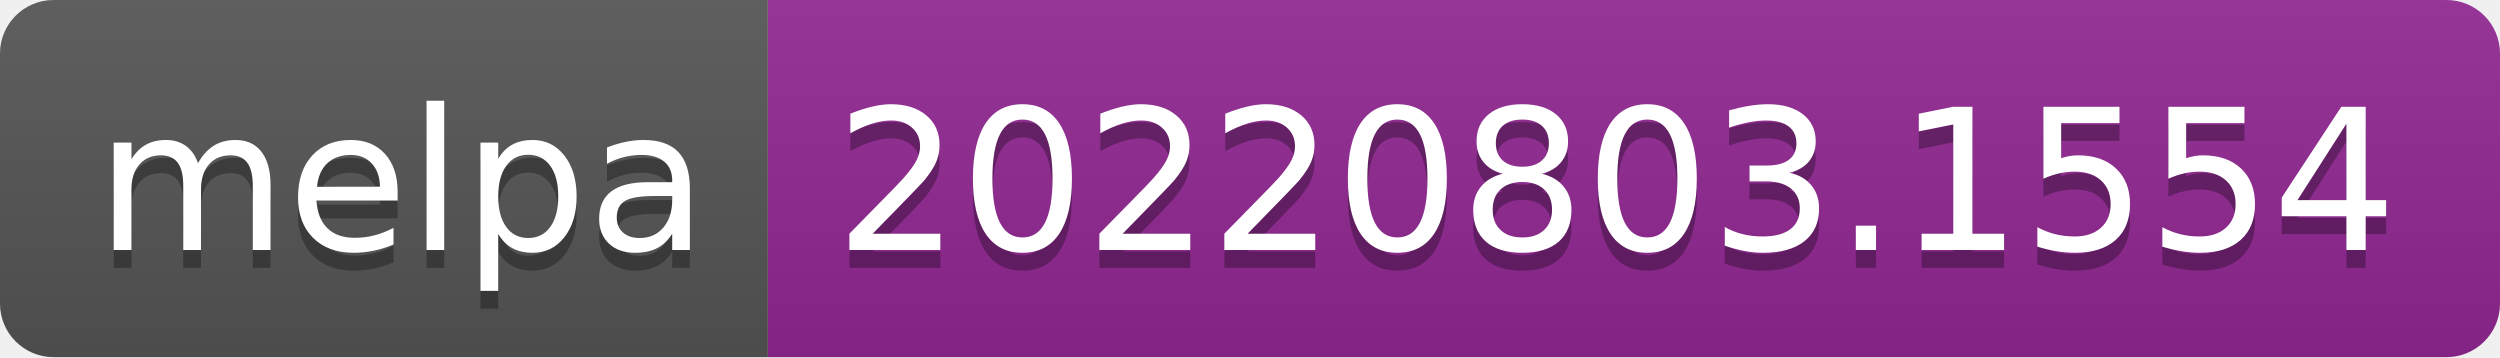
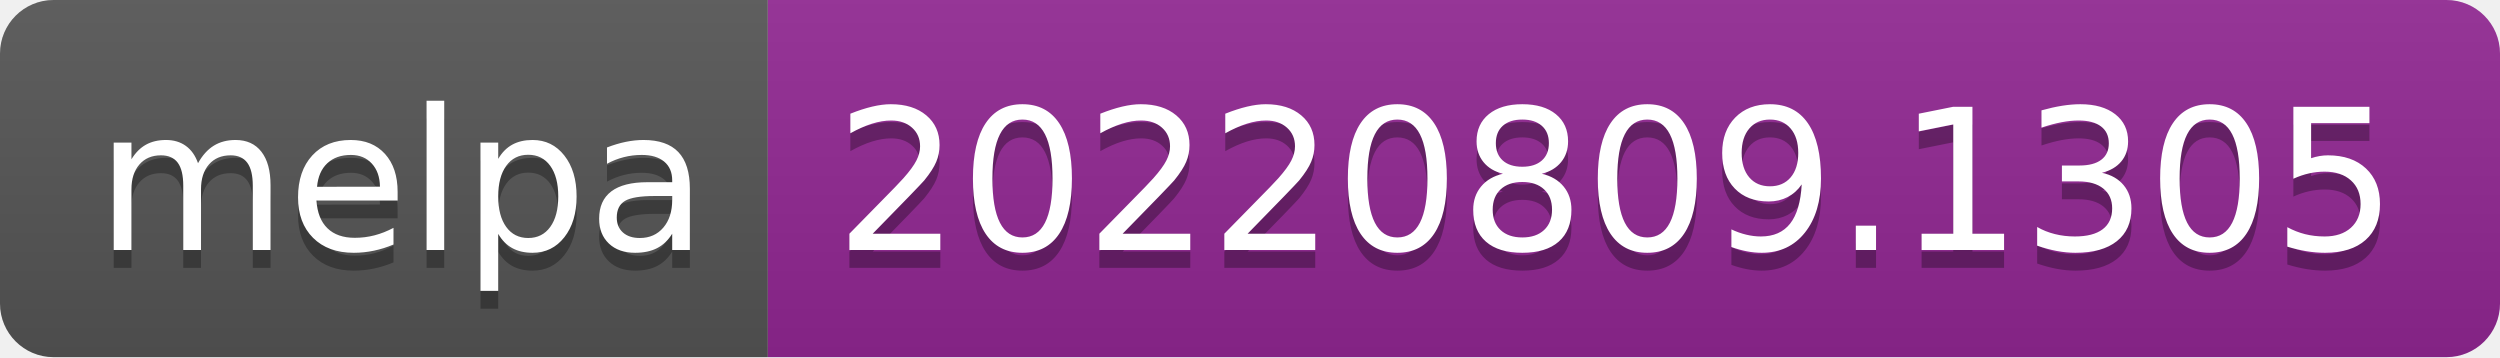
- <svg xmlns="http://www.w3.org/2000/svg" width="140" height="20" role="img" aria-label="melpa: 20220803.1554">
+ <svg xmlns="http://www.w3.org/2000/svg" width="140" height="20" role="img" aria-label="melpa: 20220809.1305">
  <linearGradient id="s" x2="0" y2="100%">
    <stop offset="0" stop-color="#bbb" stop-opacity=".1" />
    <stop offset="1" stop-opacity=".1" />
  </linearGradient>
  <clipPath id="r">
    <rect width="140" height="20" rx="3" fill="#fff" />
  </clipPath>
  <g clip-path="url(#r)">
    <rect width="43" height="20" fill="#555" />
    <rect x="43" width="97" height="20" fill="#922793" />
    <rect width="140" height="20" fill="url(#s)" />
  </g>
  <g fill="#fff" text-anchor="middle" font-family="Verdana,Geneva,DejaVu Sans,sans-serif" text-rendering="geometricPrecision" font-size="110">
    <text aria-hidden="true" x="225" y="150" fill="#010101" fill-opacity=".3" transform="scale(.1)" textLength="330">melpa</text>
    <text x="225" y="140" transform="scale(.1)" fill="#fff" textLength="330">melpa</text>
-     <text aria-hidden="true" x="905" y="150" fill="#010101" fill-opacity=".3" transform="scale(.1)" textLength="870">20220803.1554</text>
-     <text x="905" y="140" transform="scale(.1)" fill="#fff" textLength="870">20220803.1554</text>
+     <text aria-hidden="true" x="905" y="150" fill="#010101" fill-opacity=".3" transform="scale(.1)" textLength="870">20220809.1305</text>
+     <text x="905" y="140" transform="scale(.1)" fill="#fff" textLength="870">20220809.1305</text>
  </g>
</svg>
